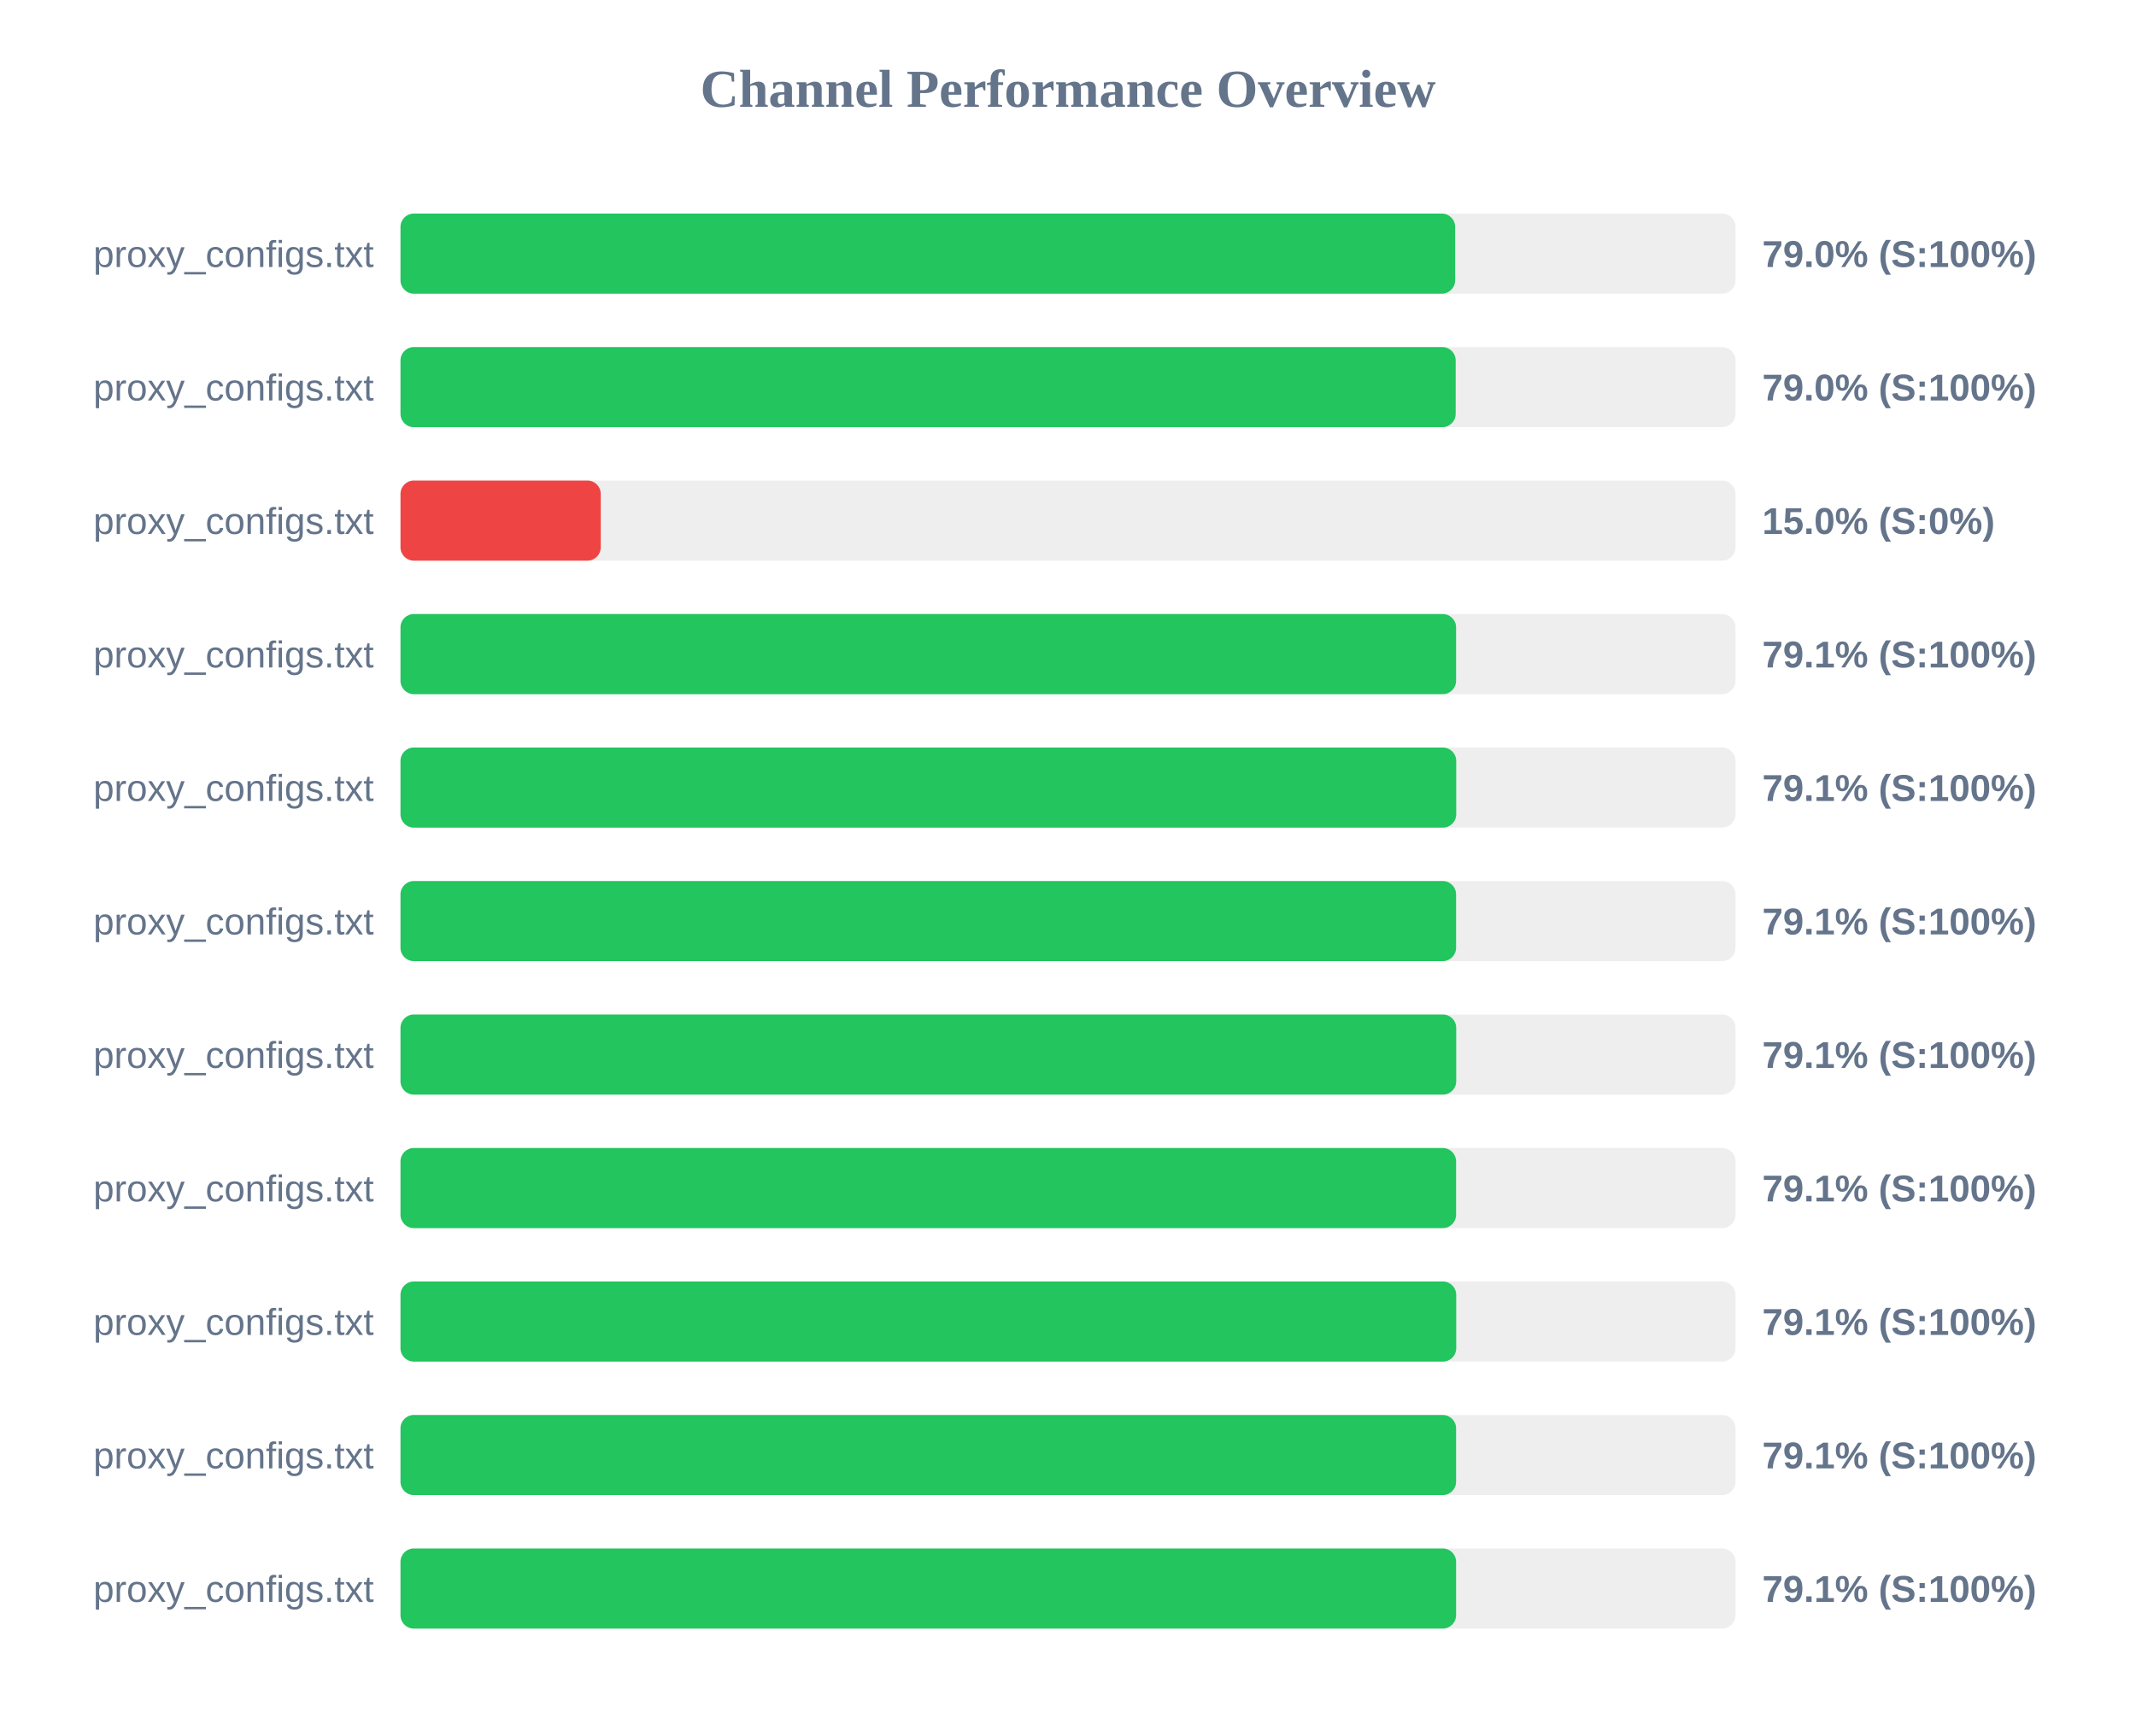
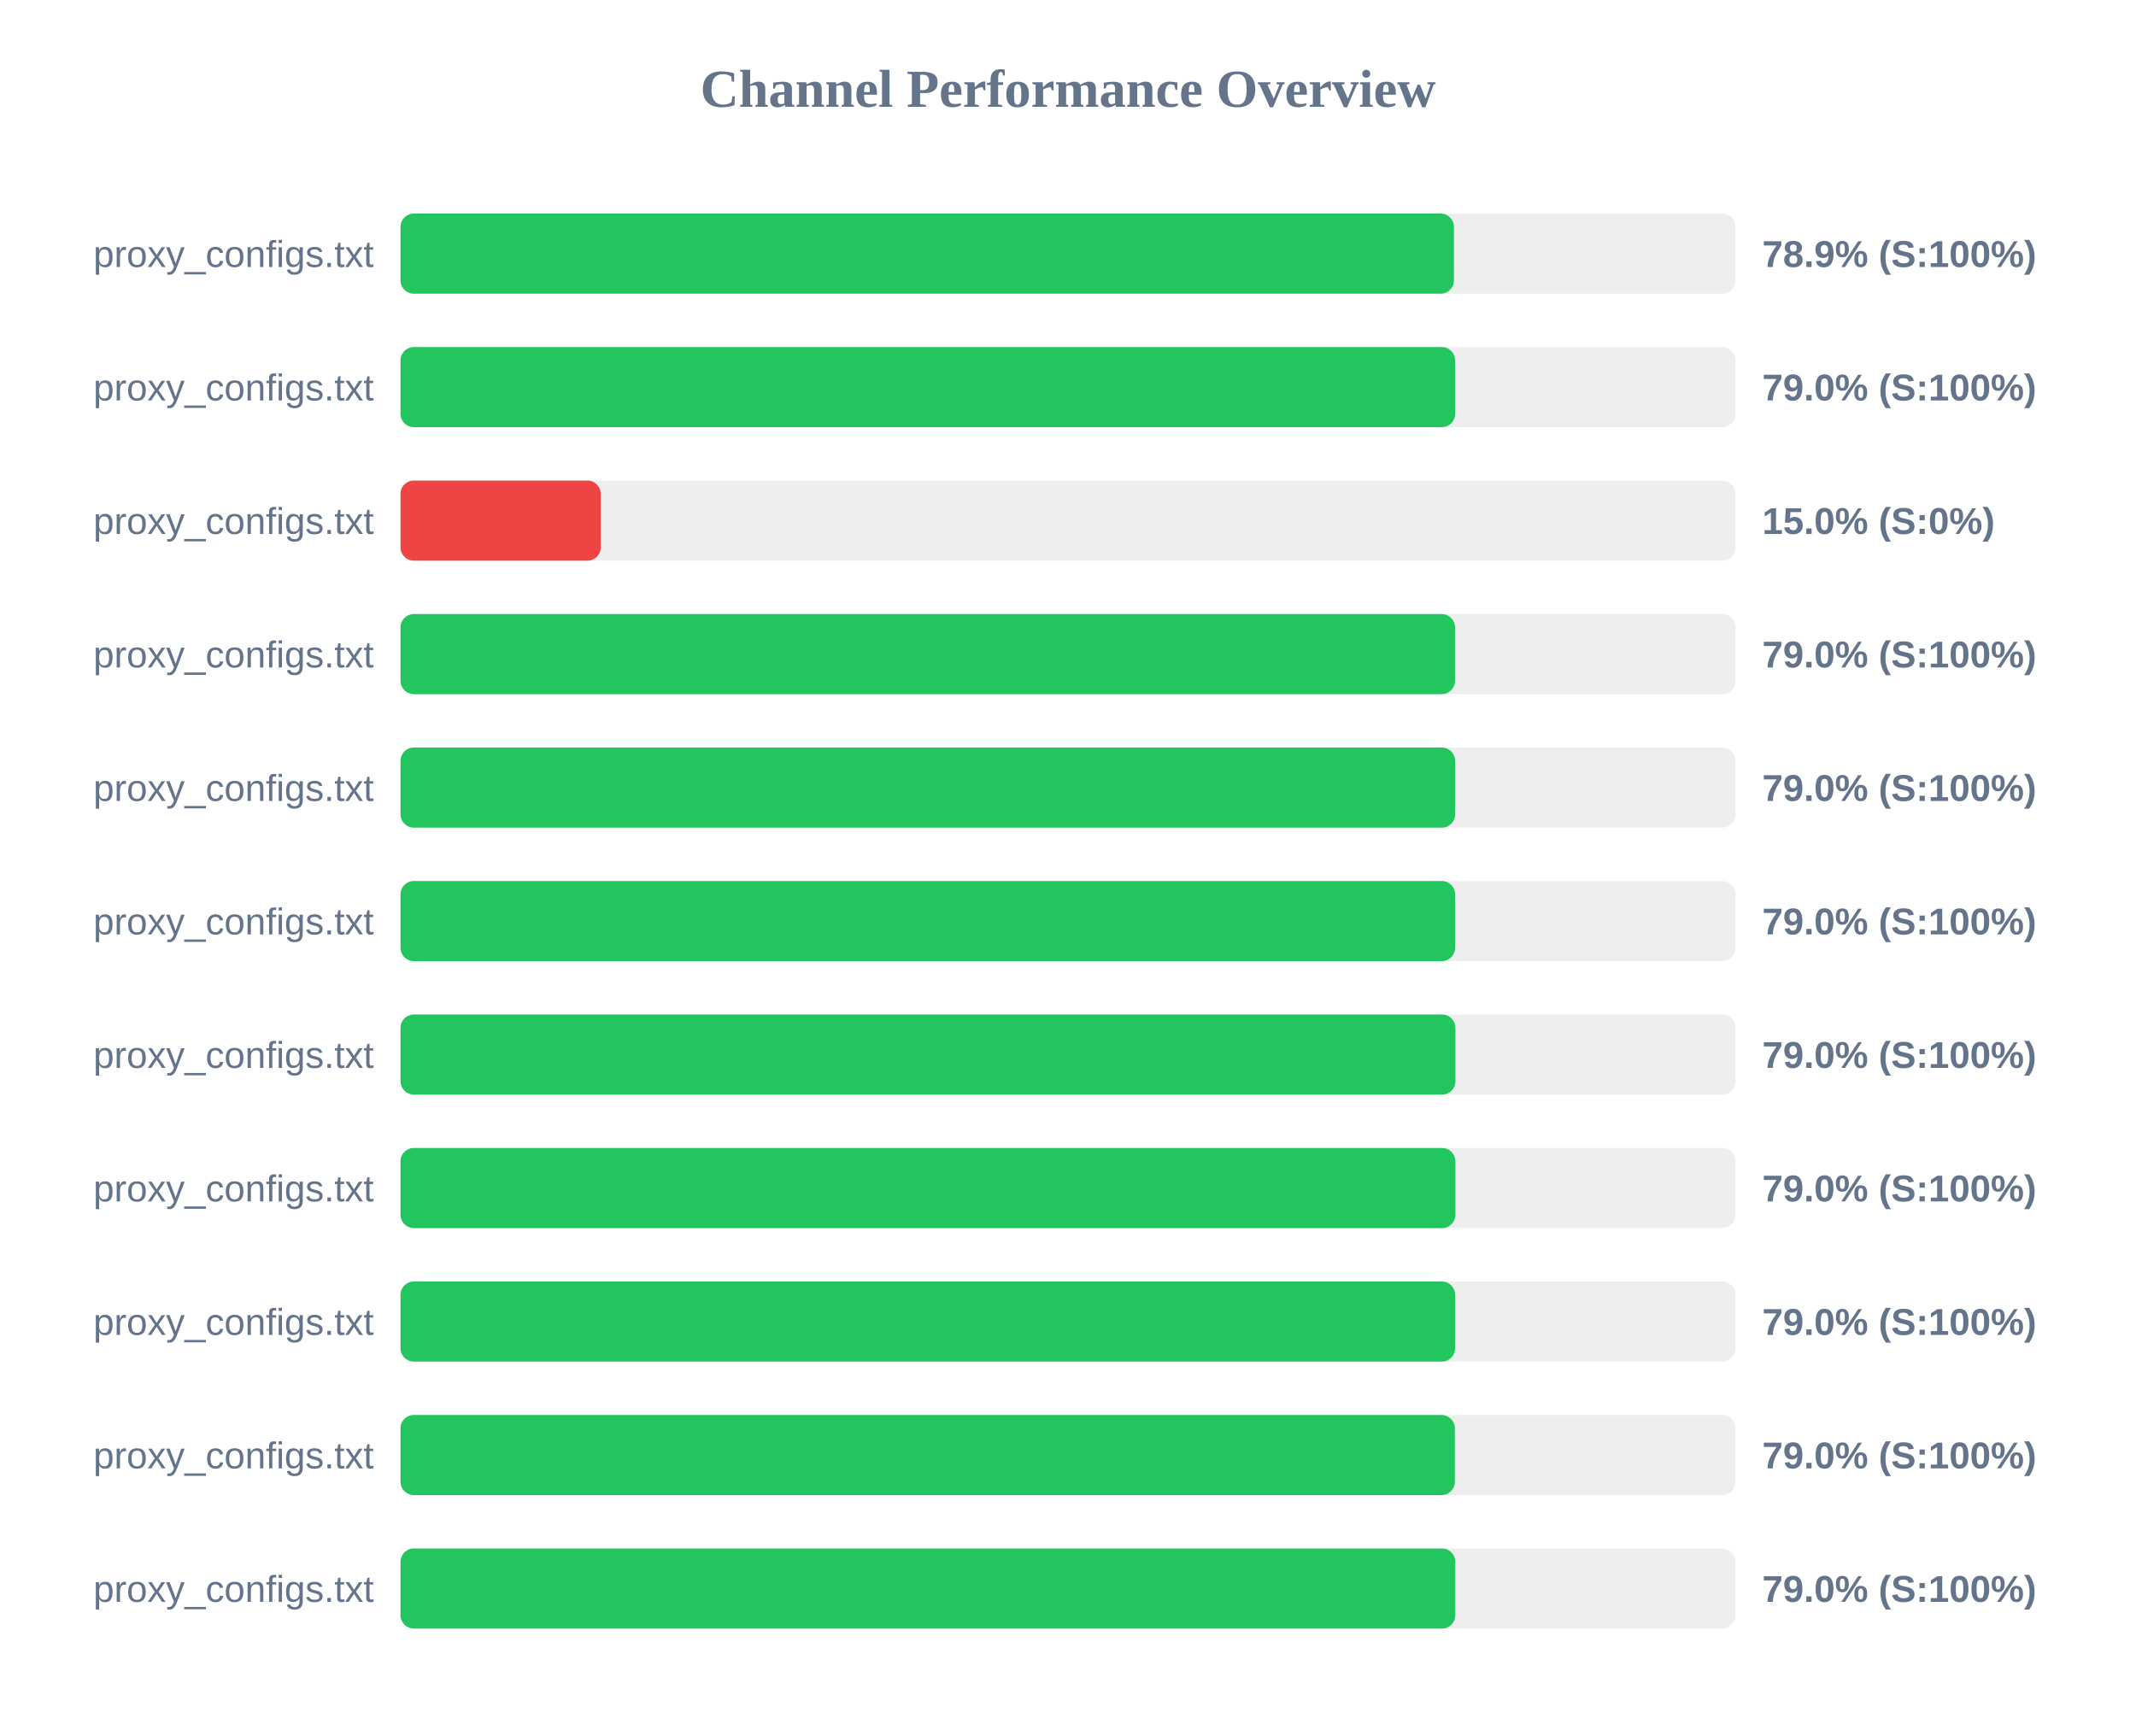
<svg xmlns="http://www.w3.org/2000/svg" width="800" height="650" version="1.1">
  <style>
        .row { font: 14px Arial; fill: #64748b; }
        .score { font: bold 14px Arial; fill: #64748b; }
    </style>
  <text x="400" y="40" text-anchor="middle" font-size="20px" font-weight="bold" fill="#64748b">Channel Performance Overview</text>
  <rect x="150" y="80" width="500" height="30" fill="#eee" rx="5" />
-   <rect x="150" y="80" width="395.0" height="30" fill="#22c55e" rx="5" />
+   <rect x="150" y="80" width="394.55" height="30" fill="#22c55e" rx="5" />
  <text x="140" y="100" text-anchor="end" class="row">proxy_configs.txt</text>
-   <text x="660" y="100" text-anchor="start" class="score">79.0% (S:100%)</text>
+   <text x="660" y="100" text-anchor="start" class="score">78.9% (S:100%)</text>
  <rect x="150" y="130" width="500" height="30" fill="#eee" rx="5" />
-   <rect x="150" y="130" width="395.2" height="30" fill="#22c55e" rx="5" />
+   <rect x="150" y="130" width="395.0" height="30" fill="#22c55e" rx="5" />
  <text x="140" y="150" text-anchor="end" class="row">proxy_configs.txt</text>
  <text x="660" y="150" text-anchor="start" class="score">79.0% (S:100%)</text>
  <rect x="150" y="180" width="500" height="30" fill="#eee" rx="5" />
  <rect x="150" y="180" width="75.0" height="30" fill="#ef4444" rx="5" />
  <text x="140" y="200" text-anchor="end" class="row">proxy_configs.txt</text>
  <text x="660" y="200" text-anchor="start" class="score">15.0% (S:0%)</text>
  <rect x="150" y="230" width="500" height="30" fill="#eee" rx="5" />
-   <rect x="150" y="230" width="395.35" height="30" fill="#22c55e" rx="5" />
+   <rect x="150" y="230" width="394.95" height="30" fill="#22c55e" rx="5" />
  <text x="140" y="250" text-anchor="end" class="row">proxy_configs.txt</text>
-   <text x="660" y="250" text-anchor="start" class="score">79.1% (S:100%)</text>
+   <text x="660" y="250" text-anchor="start" class="score">79.0% (S:100%)</text>
  <rect x="150" y="280" width="500" height="30" fill="#eee" rx="5" />
-   <rect x="150" y="280" width="395.4" height="30" fill="#22c55e" rx="5" />
+   <rect x="150" y="280" width="395.0" height="30" fill="#22c55e" rx="5" />
  <text x="140" y="300" text-anchor="end" class="row">proxy_configs.txt</text>
-   <text x="660" y="300" text-anchor="start" class="score">79.1% (S:100%)</text>
+   <text x="660" y="300" text-anchor="start" class="score">79.0% (S:100%)</text>
  <rect x="150" y="330" width="500" height="30" fill="#eee" rx="5" />
-   <rect x="150" y="330" width="395.35" height="30" fill="#22c55e" rx="5" />
+   <rect x="150" y="330" width="395.0" height="30" fill="#22c55e" rx="5" />
  <text x="140" y="350" text-anchor="end" class="row">proxy_configs.txt</text>
-   <text x="660" y="350" text-anchor="start" class="score">79.1% (S:100%)</text>
+   <text x="660" y="350" text-anchor="start" class="score">79.0% (S:100%)</text>
  <rect x="150" y="380" width="500" height="30" fill="#eee" rx="5" />
-   <rect x="150" y="380" width="395.4" height="30" fill="#22c55e" rx="5" />
+   <rect x="150" y="380" width="395.1" height="30" fill="#22c55e" rx="5" />
  <text x="140" y="400" text-anchor="end" class="row">proxy_configs.txt</text>
-   <text x="660" y="400" text-anchor="start" class="score">79.1% (S:100%)</text>
+   <text x="660" y="400" text-anchor="start" class="score">79.0% (S:100%)</text>
  <rect x="150" y="430" width="500" height="30" fill="#eee" rx="5" />
-   <rect x="150" y="430" width="395.35" height="30" fill="#22c55e" rx="5" />
+   <rect x="150" y="430" width="395.1" height="30" fill="#22c55e" rx="5" />
  <text x="140" y="450" text-anchor="end" class="row">proxy_configs.txt</text>
-   <text x="660" y="450" text-anchor="start" class="score">79.1% (S:100%)</text>
+   <text x="660" y="450" text-anchor="start" class="score">79.0% (S:100%)</text>
  <rect x="150" y="480" width="500" height="30" fill="#eee" rx="5" />
-   <rect x="150" y="480" width="395.4" height="30" fill="#22c55e" rx="5" />
+   <rect x="150" y="480" width="395.0" height="30" fill="#22c55e" rx="5" />
  <text x="140" y="500" text-anchor="end" class="row">proxy_configs.txt</text>
-   <text x="660" y="500" text-anchor="start" class="score">79.1% (S:100%)</text>
+   <text x="660" y="500" text-anchor="start" class="score">79.0% (S:100%)</text>
  <rect x="150" y="530" width="500" height="30" fill="#eee" rx="5" />
-   <rect x="150" y="530" width="395.35" height="30" fill="#22c55e" rx="5" />
+   <rect x="150" y="530" width="394.9" height="30" fill="#22c55e" rx="5" />
  <text x="140" y="550" text-anchor="end" class="row">proxy_configs.txt</text>
-   <text x="660" y="550" text-anchor="start" class="score">79.1% (S:100%)</text>
+   <text x="660" y="550" text-anchor="start" class="score">79.0% (S:100%)</text>
  <rect x="150" y="580" width="500" height="30" fill="#eee" rx="5" />
-   <rect x="150" y="580" width="395.35" height="30" fill="#22c55e" rx="5" />
+   <rect x="150" y="580" width="395.05" height="30" fill="#22c55e" rx="5" />
  <text x="140" y="600" text-anchor="end" class="row">proxy_configs.txt</text>
-   <text x="660" y="600" text-anchor="start" class="score">79.1% (S:100%)</text>
+   <text x="660" y="600" text-anchor="start" class="score">79.0% (S:100%)</text>
</svg>
